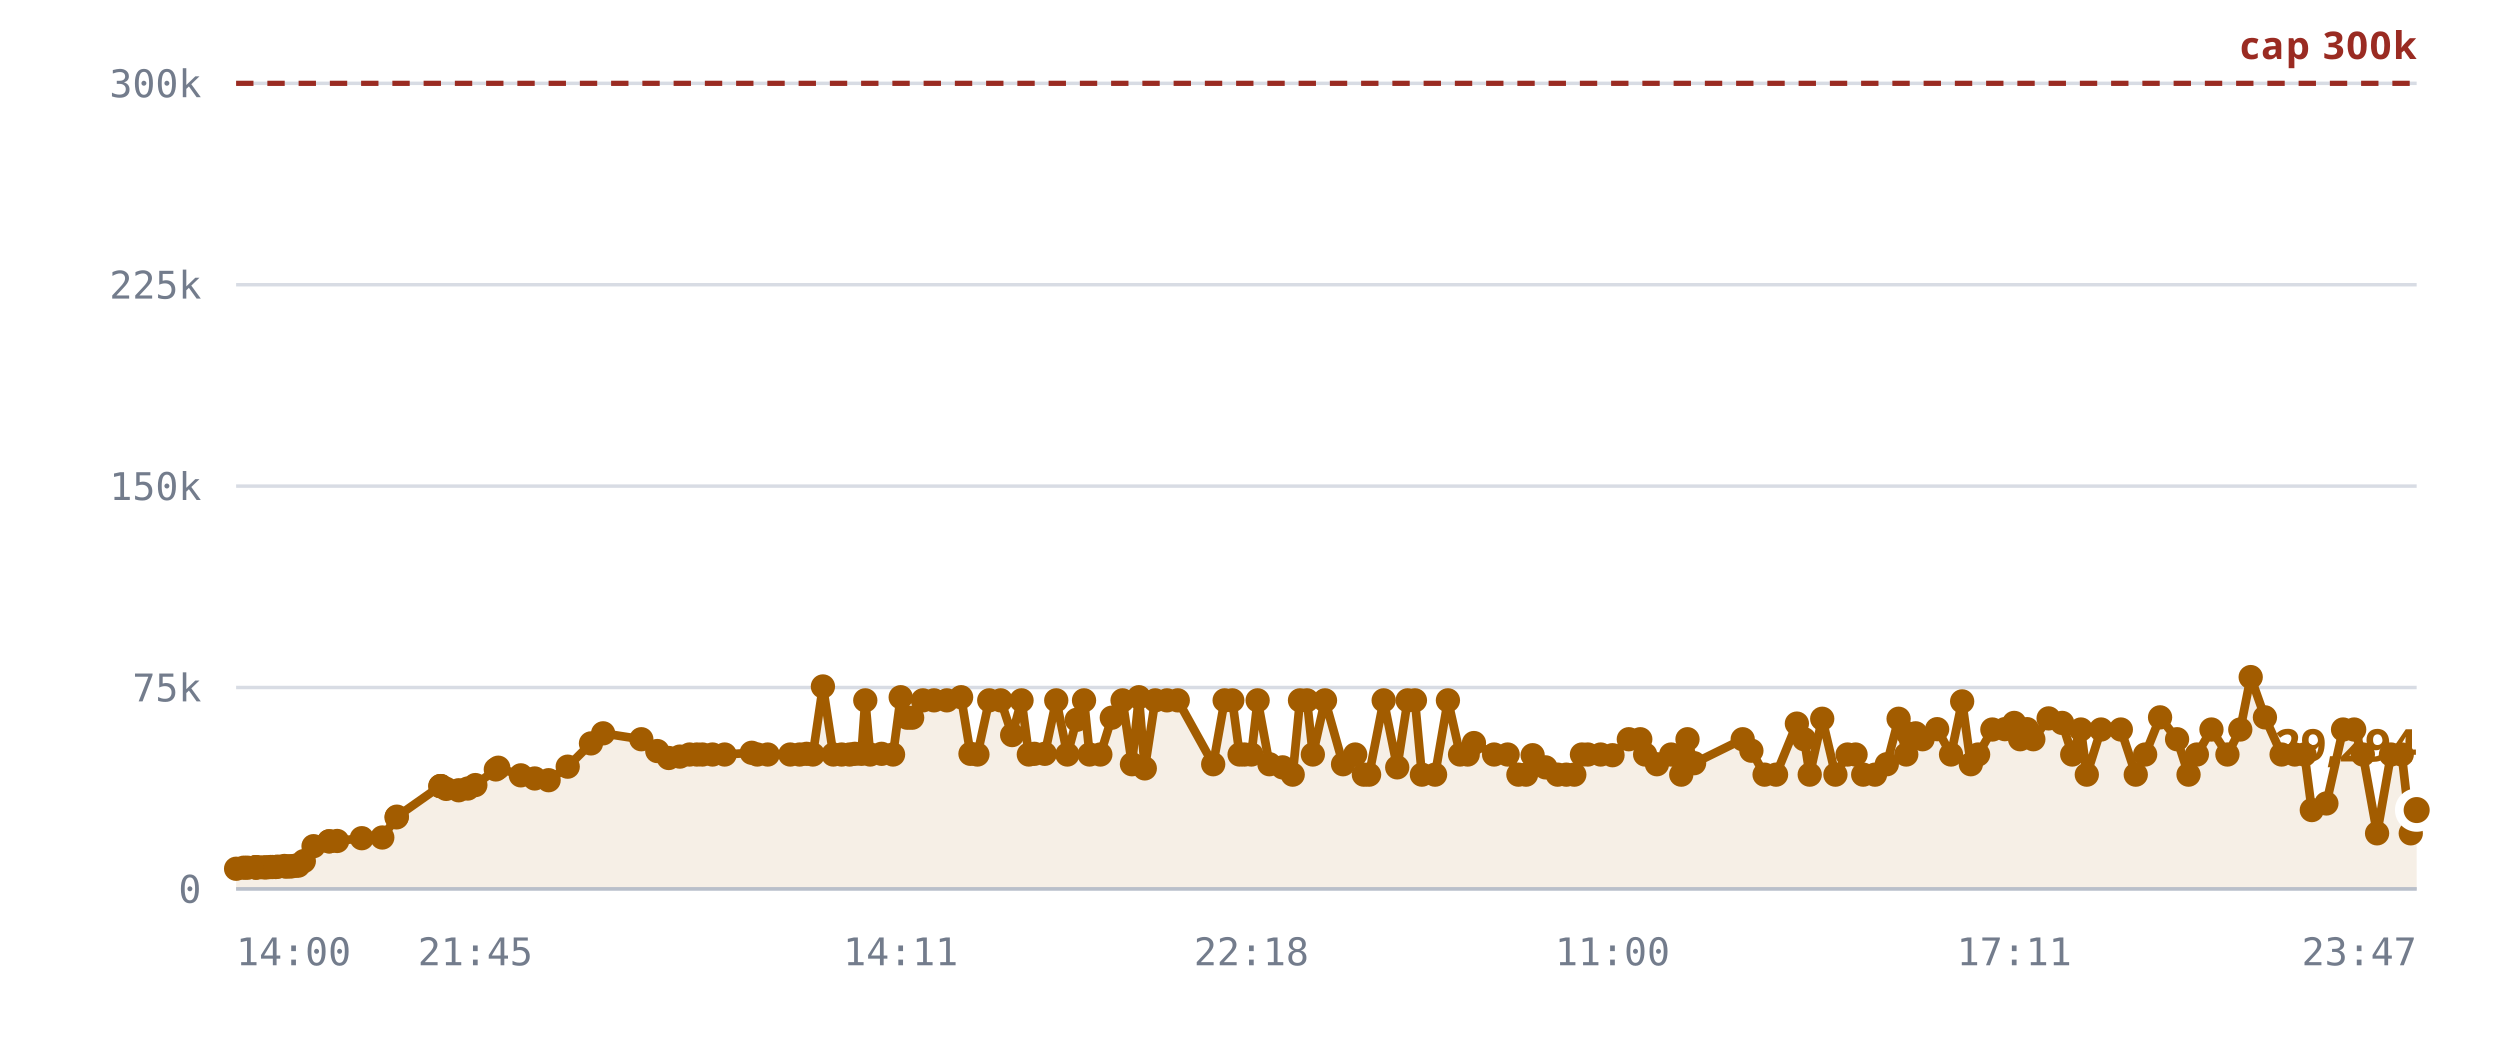
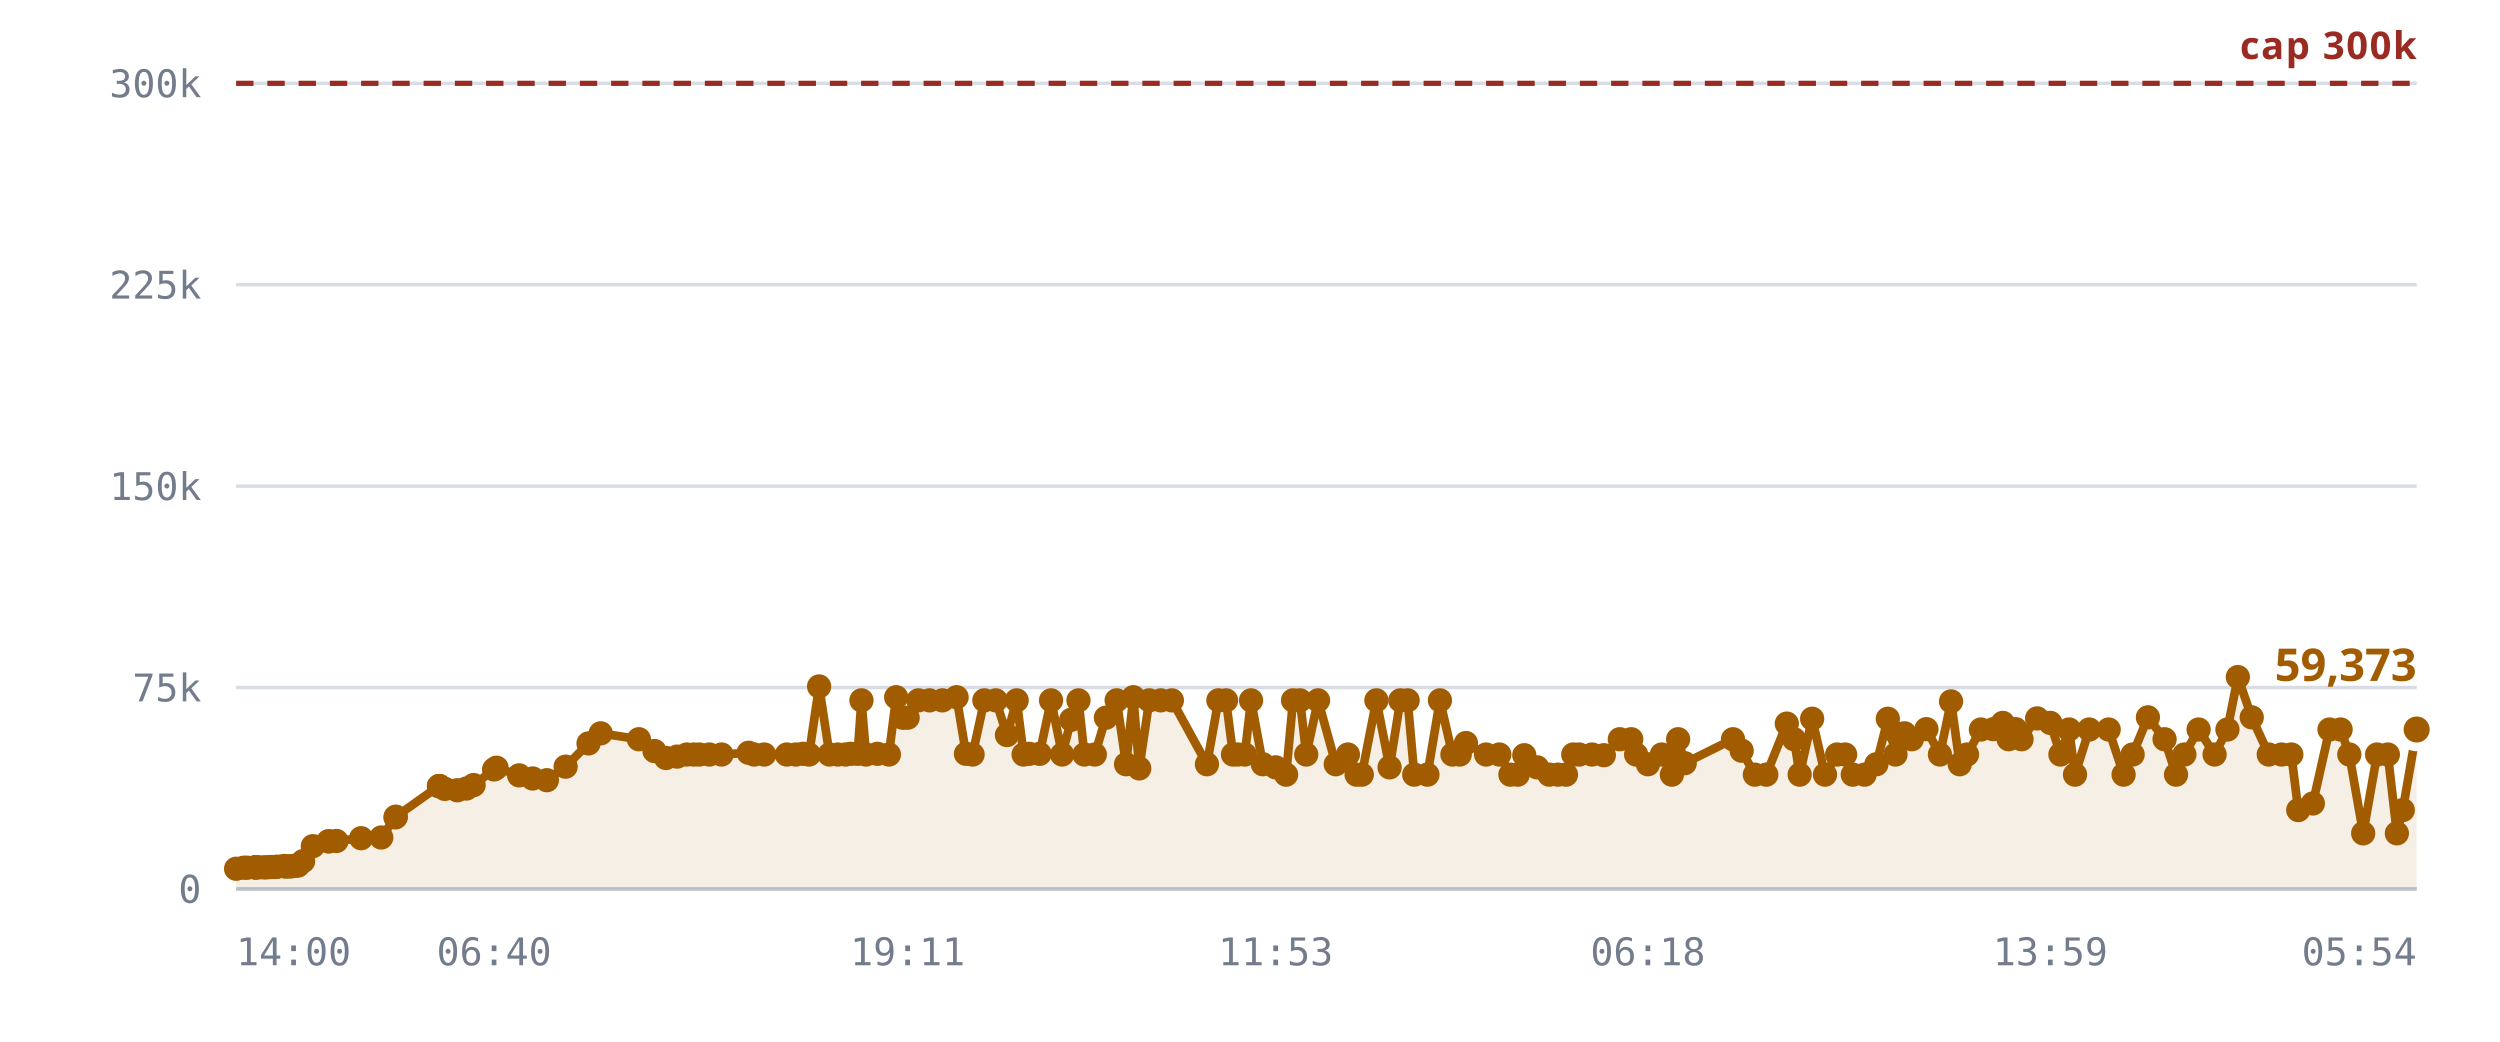
<svg xmlns="http://www.w3.org/2000/svg" viewBox="0 0 720 300" role="img" aria-label="Rooms against the 300,000 cap">
  <style>
    .grid      { stroke: var(--chart-grid, #d8dce4); stroke-width: 1; }
    .cap       { stroke: var(--chart-cap, #9a2b22); stroke-width: 1.5; stroke-dasharray: 5 4; }
    .cap-label { fill: var(--chart-cap, #9a2b22); font: 600 11px Archivo, system-ui, sans-serif; letter-spacing: .04em; }
    .tick      { fill: var(--chart-muted, #737c8c); font: 500 11px "IBM Plex Mono", ui-monospace, monospace; }
    .tick-y    { text-anchor: end; }
    .tick-x    { text-anchor: middle; }
    .series    { fill: none; stroke: var(--chart-line, #a25c00); stroke-width: 2.5; stroke-linejoin: round; stroke-linecap: round; }
    .fill      { fill: var(--chart-fill, rgba(162,92,0,.10)); stroke: none; }
    .dot       { fill: var(--chart-line, #a25c00); }
    .dot-last  { stroke: var(--chart-bg, #fff); stroke-width: 2.5; }
    .end-label { fill: var(--chart-line, #a25c00); font: 700 13px Archivo, system-ui, sans-serif; }
    .axis      { stroke: var(--chart-axis, #b9bfca); stroke-width: 1; }
  </style>
  <line x1="68" y1="256.0" x2="696" y2="256.0" class="grid" />
  <text x="58" y="260.0" class="tick tick-y">0</text>
  <line x1="68" y1="198.0" x2="696" y2="198.0" class="grid" />
  <text x="58" y="202.0" class="tick tick-y">75k</text>
  <line x1="68" y1="140.0" x2="696" y2="140.0" class="grid" />
  <text x="58" y="144.0" class="tick tick-y">150k</text>
  <line x1="68" y1="82.0" x2="696" y2="82.0" class="grid" />
  <text x="58" y="86.0" class="tick tick-y">225k</text>
  <line x1="68" y1="24.0" x2="696" y2="24.0" class="grid" />
  <text x="58" y="28.0" class="tick tick-y">300k</text>
-   <path d="M68.0,250.2 L70.2,249.9 L71.3,249.9 L73.5,249.8 L73.6,249.8 L73.6,249.8 L73.8,249.8 L74.4,249.8 L76.0,249.8 L76.8,249.8 L77.9,249.7 L78.5,249.7 L79.4,249.7 L80.0,249.6 L81.9,249.4 L82.4,249.6 L83.5,249.5 L84.0,249.5 L85.2,249.3 L85.9,249.3 L87.5,248.0 L90.3,243.7 L94.8,242.3 L94.8,242.3 L97.1,242.2 L104.2,241.4 L110.1,241.2 L114.2,235.4 L114.3,235.2 L126.8,226.4 L126.9,226.4 L127.0,226.4 L128.5,227.2 L132.1,227.6 L134.7,227.1 L136.9,226.1 L142.8,221.6 L143.5,221.1 L150.0,223.3 L154.0,224.2 L158.0,224.7 L163.5,220.8 L170.2,214.1 L173.7,211.2 L184.7,212.9 L189.3,216.3 L192.6,218.3 L195.8,217.9 L198.6,217.3 L200.7,217.3 L202.3,217.3 L205.2,217.3 L208.7,217.3 L216.5,216.8 L218.1,217.3 L221.1,217.3 L227.6,217.3 L230.3,217.3 L232.3,217.1 L234.1,217.3 L237.0,197.7 L240.0,217.3 L242.4,217.3 L244.7,217.3 L246.2,217.1 L248.1,217.1 L249.2,201.7 L250.6,217.3 L253.9,217.1 L257.2,217.3 L259.4,200.8 L261.3,206.7 L262.7,206.7 L265.8,201.7 L269.0,201.7 L272.7,201.7 L276.8,200.8 L279.5,217.1 L281.5,217.3 L284.9,201.7 L288.2,201.7 L291.5,211.7 L294.2,201.7 L296.3,217.3 L297.9,217.1 L300.9,217.1 L304.2,201.7 L307.4,217.3 L310.1,207.3 L312.2,201.7 L313.8,217.3 L316.9,217.3 L320.2,206.7 L323.3,201.7 L326.0,220.1 L328.0,200.8 L329.7,221.3 L332.7,201.7 L336.1,201.7 L339.2,201.7 L349.4,220.1 L352.7,201.7 L354.9,201.7 L357.0,217.3 L358.4,217.3 L360.4,217.3 L362.2,201.7 L365.6,220.1 L369.4,221.0 L372.3,223.1 L374.4,201.7 L376.4,201.7 L378.1,217.3 L381.6,201.7 L386.8,220.1 L390.3,217.3 L392.8,223.1 L394.3,223.1 L398.5,201.7 L402.4,221.0 L405.4,201.7 L407.5,201.7 L409.5,223.1 L413.3,223.1 L417.0,201.7 L420.5,217.3 L422.7,217.3 L424.5,214.0 L430.3,217.3 L434.2,217.3 L437.3,223.1 L439.5,223.1 L441.4,217.5 L445.1,221.0 L448.6,223.1 L451.1,223.1 L453.4,223.1 L455.6,217.3 L457.3,217.3 L461.0,217.3 L464.4,217.5 L469.1,212.9 L472.4,212.9 L473.8,217.3 L477.2,220.1 L481.3,217.3 L484.2,223.1 L486.0,212.9 L487.9,219.8 L501.9,212.9 L504.4,216.2 L508.2,223.1 L511.5,223.1 L517.5,208.4 L519.6,212.9 L521.2,223.1 L524.8,207.0 L528.6,223.1 L532.1,217.3 L534.4,217.3 L536.6,223.1 L540.0,223.1 L543.4,220.1 L546.8,207.0 L549.0,217.3 L549.5,211.3 L551.7,211.2 L553.7,212.9 L557.9,210.0 L561.9,217.3 L565.1,202.0 L567.6,220.1 L569.7,217.3 L573.8,210.1 L577.4,210.0 L580.1,208.2 L581.8,212.9 L583.8,210.0 L585.6,212.9 L590.0,206.9 L593.9,208.2 L596.8,217.3 L599.3,210.1 L601.0,223.1 L605.1,210.1 L610.8,210.1 L615.1,223.1 L617.8,217.3 L622.1,206.6 L627.0,212.9 L630.3,223.1 L632.7,217.3 L636.9,210.1 L641.5,217.3 L645.2,210.1 L648.2,195.0 L652.3,206.6 L657.1,217.3 L660.9,217.3 L663.7,217.3 L665.8,233.3 L670.0,231.4 L674.8,210.1 L678.0,210.1 L680.5,217.3 L684.6,240.0 L688.6,217.3 L691.7,217.3 L694.3,240.0 L696.0,233.3 L696.0,256.0 L68.0,256.0 Z" class="fill" />
+   <path d="M68.0,250.2 L70.2,249.9 L71.2,249.9 L73.5,249.8 L73.5,249.8 L73.6,249.8 L73.8,249.8 L74.4,249.8 L75.9,249.8 L76.8,249.8 L77.9,249.7 L78.4,249.7 L79.3,249.7 L79.9,249.6 L81.8,249.4 L82.3,249.6 L83.4,249.5 L83.9,249.5 L85.1,249.3 L85.8,249.3 L87.3,248.0 L90.1,243.7 L94.6,242.3 L94.7,242.3 L96.9,242.2 L104.0,241.4 L109.8,241.2 L113.9,235.4 L114.0,235.2 L126.4,226.4 L126.5,226.4 L126.6,226.4 L128.1,227.2 L131.7,227.6 L134.3,227.1 L136.4,226.1 L142.3,221.6 L143.0,221.1 L149.5,223.3 L153.4,224.2 L157.5,224.7 L162.9,220.8 L169.5,214.1 L173.0,211.2 L184.0,212.9 L188.5,216.3 L191.8,218.3 L195.0,217.9 L197.8,217.3 L199.8,217.3 L201.4,217.3 L204.3,217.3 L207.8,217.3 L215.6,216.8 L217.2,217.3 L220.1,217.3 L226.6,217.3 L229.2,217.3 L231.3,217.1 L233.0,217.3 L235.9,197.7 L238.9,217.3 L241.3,217.3 L243.5,217.3 L245.0,217.1 L247.0,217.1 L248.1,201.7 L249.4,217.3 L252.7,217.1 L256.0,217.3 L258.1,200.8 L260.0,206.7 L261.4,206.7 L264.5,201.7 L267.7,201.7 L271.4,201.7 L275.5,200.8 L278.2,217.1 L280.1,217.3 L283.5,201.7 L286.8,201.7 L290.0,211.7 L292.8,201.7 L294.8,217.3 L296.4,217.1 L299.4,217.1 L302.7,201.7 L305.9,217.3 L308.5,207.3 L310.6,201.7 L312.3,217.3 L315.3,217.3 L318.5,206.7 L321.6,201.7 L324.3,220.1 L326.4,200.8 L328.1,221.3 L331.0,201.7 L334.3,201.7 L337.5,201.7 L347.6,220.1 L350.9,201.7 L353.1,201.7 L355.1,217.3 L356.5,217.3 L358.5,217.3 L360.3,201.7 L363.7,220.1 L367.4,221.0 L370.4,223.1 L372.4,201.7 L374.4,201.7 L376.2,217.3 L379.6,201.7 L384.7,220.1 L388.2,217.3 L390.7,223.1 L392.2,223.1 L396.4,201.7 L400.2,221.0 L403.3,201.7 L405.4,201.7 L407.3,223.1 L411.1,223.1 L414.7,201.7 L418.3,217.3 L420.4,217.3 L422.2,214.0 L428.0,217.3 L431.8,217.3 L435.0,223.1 L437.1,223.1 L439.0,217.5 L442.7,221.0 L446.2,223.1 L448.7,223.1 L451.0,223.1 L453.1,217.3 L454.8,217.3 L458.5,217.3 L461.9,217.5 L466.5,212.9 L469.8,212.9 L471.2,217.3 L474.6,220.1 L478.6,217.3 L481.5,223.1 L483.3,212.9 L485.2,219.8 L499.1,212.9 L501.6,216.2 L505.4,223.1 L508.7,223.1 L514.6,208.4 L516.7,212.9 L518.3,223.1 L521.9,207.0 L525.6,223.1 L529.1,217.3 L531.4,217.3 L533.6,223.1 L537.0,223.1 L540.4,220.1 L543.7,207.0 L545.9,217.3 L546.4,211.3 L548.5,211.2 L550.6,212.9 L554.8,210.0 L558.7,217.3 L561.9,202.0 L564.4,220.1 L566.5,217.3 L570.5,210.1 L574.1,210.0 L576.8,208.2 L578.5,212.9 L580.5,210.0 L582.2,212.9 L586.7,206.9 L590.5,208.2 L593.4,217.3 L595.9,210.1 L597.6,223.1 L601.7,210.1 L607.3,210.1 L611.6,223.1 L614.2,217.3 L618.6,206.6 L623.4,212.9 L626.7,223.1 L629.1,217.3 L633.2,210.1 L637.8,217.3 L641.5,210.1 L644.5,195.0 L648.5,206.6 L653.4,217.3 L657.1,217.3 L659.9,217.3 L661.9,233.3 L666.1,231.4 L670.9,210.1 L674.1,210.1 L676.6,217.3 L680.6,240.0 L684.6,217.3 L687.7,217.3 L690.3,240.0 L692.0,233.3 L696.0,210.1 L696.0,256.0 L68.0,256.0 Z" class="fill" />
  <line x1="68" y1="24.0" x2="696" y2="24.0" class="cap" />
  <text x="696" y="17.0" class="cap-label" text-anchor="end">cap 300k</text>
-   <path d="M68.0,250.2 L70.2,249.9 L71.3,249.9 L73.5,249.8 L73.6,249.8 L73.6,249.8 L73.8,249.8 L74.4,249.8 L76.0,249.8 L76.8,249.8 L77.9,249.7 L78.5,249.7 L79.4,249.7 L80.0,249.6 L81.9,249.4 L82.4,249.6 L83.5,249.5 L84.0,249.5 L85.2,249.3 L85.9,249.3 L87.5,248.0 L90.3,243.7 L94.8,242.3 L94.8,242.3 L97.1,242.2 L104.2,241.4 L110.1,241.2 L114.2,235.4 L114.3,235.2 L126.8,226.4 L126.9,226.4 L127.0,226.4 L128.5,227.2 L132.1,227.6 L134.7,227.1 L136.9,226.1 L142.8,221.6 L143.5,221.1 L150.0,223.3 L154.0,224.2 L158.0,224.7 L163.5,220.8 L170.2,214.1 L173.7,211.2 L184.7,212.9 L189.3,216.3 L192.6,218.3 L195.8,217.9 L198.6,217.3 L200.7,217.3 L202.3,217.3 L205.2,217.3 L208.7,217.3 L216.5,216.8 L218.1,217.3 L221.1,217.3 L227.6,217.3 L230.3,217.3 L232.3,217.1 L234.1,217.3 L237.0,197.7 L240.0,217.3 L242.4,217.3 L244.7,217.3 L246.2,217.1 L248.1,217.1 L249.2,201.7 L250.6,217.3 L253.9,217.1 L257.2,217.3 L259.4,200.8 L261.3,206.7 L262.7,206.7 L265.8,201.7 L269.0,201.7 L272.7,201.7 L276.8,200.8 L279.5,217.1 L281.5,217.3 L284.9,201.7 L288.2,201.7 L291.5,211.7 L294.2,201.7 L296.3,217.3 L297.9,217.1 L300.9,217.1 L304.2,201.7 L307.4,217.3 L310.1,207.3 L312.2,201.7 L313.8,217.3 L316.9,217.3 L320.2,206.7 L323.3,201.7 L326.0,220.1 L328.0,200.8 L329.7,221.3 L332.7,201.7 L336.1,201.7 L339.2,201.7 L349.4,220.1 L352.7,201.7 L354.9,201.7 L357.0,217.3 L358.4,217.3 L360.4,217.3 L362.2,201.7 L365.6,220.1 L369.4,221.0 L372.3,223.1 L374.4,201.7 L376.4,201.7 L378.1,217.3 L381.6,201.7 L386.8,220.1 L390.3,217.3 L392.8,223.1 L394.3,223.1 L398.5,201.7 L402.4,221.0 L405.4,201.7 L407.5,201.7 L409.5,223.1 L413.3,223.1 L417.0,201.7 L420.5,217.3 L422.7,217.3 L424.5,214.0 L430.3,217.3 L434.2,217.3 L437.3,223.1 L439.5,223.1 L441.4,217.5 L445.1,221.0 L448.6,223.1 L451.1,223.1 L453.4,223.1 L455.6,217.3 L457.3,217.3 L461.0,217.3 L464.4,217.5 L469.1,212.9 L472.4,212.9 L473.8,217.3 L477.2,220.1 L481.3,217.3 L484.2,223.1 L486.0,212.9 L487.9,219.8 L501.9,212.9 L504.4,216.2 L508.2,223.1 L511.5,223.1 L517.5,208.4 L519.6,212.9 L521.2,223.1 L524.8,207.0 L528.6,223.1 L532.1,217.3 L534.4,217.3 L536.6,223.1 L540.0,223.1 L543.4,220.1 L546.8,207.0 L549.0,217.3 L549.5,211.3 L551.7,211.2 L553.7,212.9 L557.9,210.0 L561.9,217.3 L565.1,202.0 L567.6,220.1 L569.7,217.3 L573.8,210.1 L577.4,210.0 L580.1,208.2 L581.8,212.9 L583.8,210.0 L585.6,212.9 L590.0,206.9 L593.9,208.2 L596.8,217.3 L599.3,210.1 L601.0,223.1 L605.1,210.1 L610.8,210.1 L615.1,223.1 L617.8,217.3 L622.1,206.6 L627.0,212.9 L630.3,223.1 L632.7,217.3 L636.9,210.1 L641.5,217.3 L645.2,210.1 L648.2,195.0 L652.3,206.6 L657.1,217.3 L660.9,217.3 L663.7,217.3 L665.8,233.3 L670.0,231.4 L674.8,210.1 L678.0,210.1 L680.5,217.3 L684.6,240.0 L688.6,217.3 L691.7,217.3 L694.3,240.0 L696.0,233.3" class="series" />
+   <path d="M68.0,250.2 L70.2,249.9 L71.2,249.9 L73.5,249.8 L73.5,249.8 L73.6,249.8 L73.8,249.8 L74.4,249.8 L75.9,249.8 L76.8,249.8 L77.9,249.7 L78.4,249.7 L79.3,249.7 L79.9,249.6 L81.8,249.4 L82.3,249.6 L83.4,249.5 L83.9,249.5 L85.1,249.3 L85.8,249.3 L87.3,248.0 L90.1,243.7 L94.6,242.3 L94.7,242.3 L96.9,242.2 L104.0,241.4 L109.8,241.2 L113.9,235.4 L114.0,235.2 L126.4,226.4 L126.5,226.4 L126.6,226.4 L128.1,227.2 L131.7,227.6 L134.3,227.1 L136.4,226.1 L142.3,221.6 L143.0,221.1 L149.5,223.3 L153.4,224.2 L157.5,224.7 L162.9,220.8 L169.5,214.1 L173.0,211.2 L184.0,212.9 L188.5,216.3 L191.8,218.3 L195.0,217.9 L197.8,217.3 L199.8,217.3 L201.4,217.3 L204.3,217.3 L207.8,217.3 L215.6,216.8 L217.2,217.3 L220.1,217.3 L226.6,217.3 L229.2,217.3 L231.3,217.1 L233.0,217.3 L235.9,197.7 L238.9,217.3 L241.3,217.3 L243.5,217.3 L245.0,217.1 L247.0,217.1 L248.1,201.7 L249.4,217.3 L252.7,217.1 L256.0,217.3 L258.1,200.8 L260.0,206.7 L261.4,206.7 L264.5,201.7 L267.7,201.7 L271.4,201.7 L275.5,200.8 L278.2,217.1 L280.1,217.3 L283.5,201.7 L286.8,201.7 L290.0,211.7 L292.8,201.7 L294.8,217.3 L296.4,217.1 L299.4,217.1 L302.7,201.7 L305.9,217.3 L308.5,207.3 L310.6,201.7 L312.3,217.3 L315.3,217.3 L318.5,206.7 L321.6,201.7 L324.3,220.1 L326.4,200.8 L328.1,221.3 L331.0,201.7 L334.3,201.7 L337.5,201.7 L347.6,220.1 L350.9,201.7 L353.1,201.7 L355.1,217.3 L356.5,217.3 L358.5,217.3 L360.3,201.7 L363.7,220.1 L367.4,221.0 L370.4,223.1 L372.4,201.7 L374.4,201.7 L376.2,217.3 L379.6,201.7 L384.7,220.1 L388.2,217.3 L390.7,223.1 L392.2,223.1 L396.4,201.7 L400.2,221.0 L403.3,201.7 L405.4,201.7 L407.3,223.1 L411.1,223.1 L414.7,201.7 L418.3,217.3 L420.4,217.3 L422.2,214.0 L428.0,217.3 L431.8,217.3 L435.0,223.1 L437.1,223.1 L439.0,217.5 L442.7,221.0 L446.2,223.1 L448.7,223.1 L451.0,223.1 L453.1,217.3 L454.8,217.3 L458.5,217.3 L461.9,217.5 L466.5,212.9 L469.8,212.9 L471.2,217.3 L474.6,220.1 L478.6,217.3 L481.5,223.1 L483.3,212.9 L485.2,219.8 L499.1,212.9 L501.6,216.2 L505.4,223.1 L508.7,223.1 L514.6,208.4 L516.7,212.9 L518.3,223.1 L521.9,207.0 L525.6,223.1 L529.1,217.3 L531.4,217.3 L533.6,223.1 L537.0,223.1 L540.4,220.1 L543.7,207.0 L545.9,217.3 L546.4,211.3 L548.5,211.2 L550.6,212.9 L554.8,210.0 L558.7,217.3 L561.9,202.0 L564.4,220.1 L566.5,217.3 L570.5,210.1 L574.1,210.0 L576.8,208.2 L578.5,212.9 L580.5,210.0 L582.2,212.9 L586.7,206.9 L590.5,208.2 L593.4,217.3 L595.9,210.1 L597.6,223.1 L601.7,210.1 L607.3,210.1 L611.6,223.1 L614.2,217.3 L618.6,206.6 L623.4,212.9 L626.7,223.1 L629.1,217.3 L633.2,210.1 L637.8,217.3 L641.5,210.1 L644.5,195.0 L648.5,206.6 L653.4,217.3 L657.1,217.3 L659.9,217.3 L661.9,233.3 L666.1,231.4 L670.9,210.1 L674.1,210.1 L676.6,217.3 L680.6,240.0 L684.6,217.3 L687.7,217.3 L690.3,240.0 L692.0,233.3 L696.0,210.1" class="series" />
  <circle cx="68.0" cy="250.2" r="3.5" class="dot" />
  <circle cx="70.2" cy="249.9" r="3.5" class="dot" />
-   <circle cx="71.3" cy="249.9" r="3.5" class="dot" />
+   <circle cx="71.2" cy="249.9" r="3.5" class="dot" />
  <circle cx="73.5" cy="249.8" r="3.5" class="dot" />
-   <circle cx="73.6" cy="249.8" r="3.5" class="dot" />
+   <circle cx="73.5" cy="249.8" r="3.5" class="dot" />
  <circle cx="73.6" cy="249.8" r="3.5" class="dot" />
  <circle cx="73.8" cy="249.8" r="3.5" class="dot" />
  <circle cx="74.4" cy="249.8" r="3.5" class="dot" />
-   <circle cx="76.0" cy="249.8" r="3.5" class="dot" />
+   <circle cx="75.9" cy="249.8" r="3.5" class="dot" />
  <circle cx="76.8" cy="249.8" r="3.5" class="dot" />
  <circle cx="77.9" cy="249.7" r="3.5" class="dot" />
-   <circle cx="78.5" cy="249.7" r="3.5" class="dot" />
-   <circle cx="79.4" cy="249.7" r="3.5" class="dot" />
-   <circle cx="80.0" cy="249.6" r="3.5" class="dot" />
-   <circle cx="81.9" cy="249.4" r="3.5" class="dot" />
-   <circle cx="82.4" cy="249.6" r="3.5" class="dot" />
-   <circle cx="83.5" cy="249.5" r="3.5" class="dot" />
-   <circle cx="84.0" cy="249.5" r="3.5" class="dot" />
-   <circle cx="85.2" cy="249.3" r="3.5" class="dot" />
-   <circle cx="85.9" cy="249.3" r="3.5" class="dot" />
-   <circle cx="87.5" cy="248.0" r="3.5" class="dot" />
-   <circle cx="90.3" cy="243.7" r="3.5" class="dot" />
-   <circle cx="94.8" cy="242.3" r="3.5" class="dot" />
-   <circle cx="94.8" cy="242.3" r="3.5" class="dot" />
-   <circle cx="97.1" cy="242.2" r="3.5" class="dot" />
-   <circle cx="104.2" cy="241.4" r="3.5" class="dot" />
-   <circle cx="110.1" cy="241.2" r="3.5" class="dot" />
-   <circle cx="114.2" cy="235.4" r="3.5" class="dot" />
-   <circle cx="114.3" cy="235.2" r="3.5" class="dot" />
-   <circle cx="126.8" cy="226.4" r="3.5" class="dot" />
-   <circle cx="126.9" cy="226.4" r="3.5" class="dot" />
-   <circle cx="127.0" cy="226.4" r="3.5" class="dot" />
-   <circle cx="128.5" cy="227.2" r="3.5" class="dot" />
-   <circle cx="132.1" cy="227.6" r="3.5" class="dot" />
-   <circle cx="134.7" cy="227.1" r="3.5" class="dot" />
-   <circle cx="136.9" cy="226.1" r="3.5" class="dot" />
-   <circle cx="142.8" cy="221.6" r="3.5" class="dot" />
-   <circle cx="143.5" cy="221.1" r="3.5" class="dot" />
-   <circle cx="150.0" cy="223.3" r="3.5" class="dot" />
-   <circle cx="154.0" cy="224.2" r="3.5" class="dot" />
-   <circle cx="158.0" cy="224.7" r="3.5" class="dot" />
-   <circle cx="163.5" cy="220.8" r="3.5" class="dot" />
-   <circle cx="170.2" cy="214.1" r="3.5" class="dot" />
-   <circle cx="173.7" cy="211.2" r="3.5" class="dot" />
-   <circle cx="184.7" cy="212.9" r="3.5" class="dot" />
-   <circle cx="189.3" cy="216.3" r="3.5" class="dot" />
-   <circle cx="192.6" cy="218.3" r="3.5" class="dot" />
-   <circle cx="195.8" cy="217.9" r="3.5" class="dot" />
-   <circle cx="198.6" cy="217.3" r="3.5" class="dot" />
-   <circle cx="200.7" cy="217.3" r="3.5" class="dot" />
-   <circle cx="202.3" cy="217.3" r="3.5" class="dot" />
-   <circle cx="205.2" cy="217.3" r="3.5" class="dot" />
-   <circle cx="208.7" cy="217.3" r="3.5" class="dot" />
-   <circle cx="216.5" cy="216.8" r="3.5" class="dot" />
-   <circle cx="218.1" cy="217.3" r="3.5" class="dot" />
-   <circle cx="221.1" cy="217.3" r="3.5" class="dot" />
-   <circle cx="227.6" cy="217.3" r="3.5" class="dot" />
-   <circle cx="230.3" cy="217.3" r="3.5" class="dot" />
-   <circle cx="232.3" cy="217.1" r="3.5" class="dot" />
-   <circle cx="234.1" cy="217.3" r="3.5" class="dot" />
-   <circle cx="237.0" cy="197.7" r="3.5" class="dot" />
-   <circle cx="240.0" cy="217.3" r="3.5" class="dot" />
-   <circle cx="242.4" cy="217.3" r="3.5" class="dot" />
-   <circle cx="244.7" cy="217.3" r="3.5" class="dot" />
-   <circle cx="246.2" cy="217.1" r="3.5" class="dot" />
-   <circle cx="248.1" cy="217.1" r="3.5" class="dot" />
-   <circle cx="249.2" cy="201.7" r="3.5" class="dot" />
-   <circle cx="250.6" cy="217.3" r="3.5" class="dot" />
-   <circle cx="253.9" cy="217.1" r="3.5" class="dot" />
-   <circle cx="257.2" cy="217.3" r="3.5" class="dot" />
-   <circle cx="259.4" cy="200.8" r="3.5" class="dot" />
-   <circle cx="261.3" cy="206.7" r="3.5" class="dot" />
-   <circle cx="262.7" cy="206.7" r="3.5" class="dot" />
-   <circle cx="265.8" cy="201.7" r="3.5" class="dot" />
-   <circle cx="269.0" cy="201.7" r="3.5" class="dot" />
-   <circle cx="272.7" cy="201.7" r="3.5" class="dot" />
-   <circle cx="276.8" cy="200.8" r="3.5" class="dot" />
-   <circle cx="279.5" cy="217.1" r="3.5" class="dot" />
-   <circle cx="281.5" cy="217.3" r="3.5" class="dot" />
-   <circle cx="284.9" cy="201.7" r="3.5" class="dot" />
-   <circle cx="288.2" cy="201.7" r="3.5" class="dot" />
-   <circle cx="291.5" cy="211.7" r="3.5" class="dot" />
-   <circle cx="294.2" cy="201.7" r="3.5" class="dot" />
-   <circle cx="296.3" cy="217.3" r="3.5" class="dot" />
-   <circle cx="297.9" cy="217.1" r="3.5" class="dot" />
-   <circle cx="300.9" cy="217.1" r="3.5" class="dot" />
-   <circle cx="304.2" cy="201.7" r="3.5" class="dot" />
-   <circle cx="307.4" cy="217.3" r="3.5" class="dot" />
-   <circle cx="310.1" cy="207.3" r="3.5" class="dot" />
-   <circle cx="312.2" cy="201.7" r="3.5" class="dot" />
-   <circle cx="313.8" cy="217.3" r="3.5" class="dot" />
-   <circle cx="316.9" cy="217.3" r="3.5" class="dot" />
-   <circle cx="320.2" cy="206.7" r="3.5" class="dot" />
-   <circle cx="323.3" cy="201.7" r="3.5" class="dot" />
-   <circle cx="326.0" cy="220.1" r="3.5" class="dot" />
-   <circle cx="328.0" cy="200.8" r="3.5" class="dot" />
-   <circle cx="329.7" cy="221.3" r="3.5" class="dot" />
-   <circle cx="332.7" cy="201.7" r="3.5" class="dot" />
-   <circle cx="336.1" cy="201.7" r="3.5" class="dot" />
-   <circle cx="339.2" cy="201.7" r="3.5" class="dot" />
-   <circle cx="349.4" cy="220.1" r="3.5" class="dot" />
-   <circle cx="352.7" cy="201.7" r="3.5" class="dot" />
-   <circle cx="354.9" cy="201.7" r="3.5" class="dot" />
-   <circle cx="357.0" cy="217.3" r="3.5" class="dot" />
-   <circle cx="358.4" cy="217.3" r="3.5" class="dot" />
-   <circle cx="360.4" cy="217.3" r="3.5" class="dot" />
-   <circle cx="362.2" cy="201.7" r="3.5" class="dot" />
-   <circle cx="365.6" cy="220.1" r="3.5" class="dot" />
-   <circle cx="369.4" cy="221.0" r="3.5" class="dot" />
-   <circle cx="372.3" cy="223.1" r="3.5" class="dot" />
+   <circle cx="78.4" cy="249.7" r="3.5" class="dot" />
+   <circle cx="79.3" cy="249.7" r="3.5" class="dot" />
+   <circle cx="79.9" cy="249.6" r="3.5" class="dot" />
+   <circle cx="81.8" cy="249.4" r="3.5" class="dot" />
+   <circle cx="82.3" cy="249.6" r="3.5" class="dot" />
+   <circle cx="83.4" cy="249.5" r="3.5" class="dot" />
+   <circle cx="83.9" cy="249.5" r="3.5" class="dot" />
+   <circle cx="85.1" cy="249.3" r="3.5" class="dot" />
+   <circle cx="85.8" cy="249.3" r="3.5" class="dot" />
+   <circle cx="87.3" cy="248.0" r="3.5" class="dot" />
+   <circle cx="90.1" cy="243.7" r="3.5" class="dot" />
+   <circle cx="94.6" cy="242.3" r="3.5" class="dot" />
+   <circle cx="94.7" cy="242.3" r="3.5" class="dot" />
+   <circle cx="96.9" cy="242.2" r="3.5" class="dot" />
+   <circle cx="104.0" cy="241.4" r="3.5" class="dot" />
+   <circle cx="109.8" cy="241.2" r="3.5" class="dot" />
+   <circle cx="113.9" cy="235.4" r="3.5" class="dot" />
+   <circle cx="114.0" cy="235.2" r="3.5" class="dot" />
+   <circle cx="126.4" cy="226.4" r="3.5" class="dot" />
+   <circle cx="126.5" cy="226.4" r="3.5" class="dot" />
+   <circle cx="126.6" cy="226.4" r="3.5" class="dot" />
+   <circle cx="128.1" cy="227.2" r="3.5" class="dot" />
+   <circle cx="131.7" cy="227.6" r="3.5" class="dot" />
+   <circle cx="134.3" cy="227.1" r="3.5" class="dot" />
+   <circle cx="136.4" cy="226.1" r="3.5" class="dot" />
+   <circle cx="142.3" cy="221.6" r="3.5" class="dot" />
+   <circle cx="143.0" cy="221.1" r="3.5" class="dot" />
+   <circle cx="149.5" cy="223.3" r="3.5" class="dot" />
+   <circle cx="153.4" cy="224.2" r="3.5" class="dot" />
+   <circle cx="157.5" cy="224.7" r="3.5" class="dot" />
+   <circle cx="162.9" cy="220.8" r="3.5" class="dot" />
+   <circle cx="169.5" cy="214.1" r="3.5" class="dot" />
+   <circle cx="173.0" cy="211.2" r="3.5" class="dot" />
+   <circle cx="184.0" cy="212.9" r="3.5" class="dot" />
+   <circle cx="188.5" cy="216.3" r="3.5" class="dot" />
+   <circle cx="191.8" cy="218.3" r="3.5" class="dot" />
+   <circle cx="195.0" cy="217.9" r="3.5" class="dot" />
+   <circle cx="197.8" cy="217.3" r="3.5" class="dot" />
+   <circle cx="199.8" cy="217.3" r="3.5" class="dot" />
+   <circle cx="201.4" cy="217.3" r="3.5" class="dot" />
+   <circle cx="204.3" cy="217.3" r="3.5" class="dot" />
+   <circle cx="207.8" cy="217.3" r="3.5" class="dot" />
+   <circle cx="215.6" cy="216.8" r="3.5" class="dot" />
+   <circle cx="217.2" cy="217.3" r="3.5" class="dot" />
+   <circle cx="220.1" cy="217.3" r="3.5" class="dot" />
+   <circle cx="226.6" cy="217.3" r="3.5" class="dot" />
+   <circle cx="229.2" cy="217.3" r="3.5" class="dot" />
+   <circle cx="231.3" cy="217.1" r="3.5" class="dot" />
+   <circle cx="233.0" cy="217.3" r="3.5" class="dot" />
+   <circle cx="235.9" cy="197.7" r="3.5" class="dot" />
+   <circle cx="238.9" cy="217.3" r="3.5" class="dot" />
+   <circle cx="241.3" cy="217.3" r="3.5" class="dot" />
+   <circle cx="243.5" cy="217.3" r="3.5" class="dot" />
+   <circle cx="245.0" cy="217.1" r="3.5" class="dot" />
+   <circle cx="247.0" cy="217.1" r="3.5" class="dot" />
+   <circle cx="248.1" cy="201.7" r="3.5" class="dot" />
+   <circle cx="249.4" cy="217.3" r="3.5" class="dot" />
+   <circle cx="252.7" cy="217.1" r="3.5" class="dot" />
+   <circle cx="256.0" cy="217.3" r="3.5" class="dot" />
+   <circle cx="258.1" cy="200.8" r="3.5" class="dot" />
+   <circle cx="260.0" cy="206.7" r="3.5" class="dot" />
+   <circle cx="261.4" cy="206.7" r="3.5" class="dot" />
+   <circle cx="264.5" cy="201.7" r="3.5" class="dot" />
+   <circle cx="267.7" cy="201.7" r="3.5" class="dot" />
+   <circle cx="271.4" cy="201.7" r="3.5" class="dot" />
+   <circle cx="275.5" cy="200.8" r="3.5" class="dot" />
+   <circle cx="278.2" cy="217.1" r="3.5" class="dot" />
+   <circle cx="280.1" cy="217.3" r="3.5" class="dot" />
+   <circle cx="283.5" cy="201.7" r="3.5" class="dot" />
+   <circle cx="286.8" cy="201.7" r="3.5" class="dot" />
+   <circle cx="290.0" cy="211.7" r="3.5" class="dot" />
+   <circle cx="292.8" cy="201.7" r="3.5" class="dot" />
+   <circle cx="294.8" cy="217.3" r="3.5" class="dot" />
+   <circle cx="296.4" cy="217.1" r="3.5" class="dot" />
+   <circle cx="299.4" cy="217.1" r="3.5" class="dot" />
+   <circle cx="302.7" cy="201.7" r="3.5" class="dot" />
+   <circle cx="305.9" cy="217.3" r="3.5" class="dot" />
+   <circle cx="308.5" cy="207.3" r="3.5" class="dot" />
+   <circle cx="310.6" cy="201.7" r="3.5" class="dot" />
+   <circle cx="312.3" cy="217.3" r="3.5" class="dot" />
+   <circle cx="315.3" cy="217.3" r="3.5" class="dot" />
+   <circle cx="318.5" cy="206.7" r="3.5" class="dot" />
+   <circle cx="321.6" cy="201.7" r="3.5" class="dot" />
+   <circle cx="324.3" cy="220.1" r="3.5" class="dot" />
+   <circle cx="326.4" cy="200.8" r="3.5" class="dot" />
+   <circle cx="328.1" cy="221.3" r="3.5" class="dot" />
+   <circle cx="331.0" cy="201.7" r="3.5" class="dot" />
+   <circle cx="334.3" cy="201.7" r="3.5" class="dot" />
+   <circle cx="337.5" cy="201.7" r="3.5" class="dot" />
+   <circle cx="347.6" cy="220.1" r="3.5" class="dot" />
+   <circle cx="350.9" cy="201.7" r="3.5" class="dot" />
+   <circle cx="353.1" cy="201.7" r="3.5" class="dot" />
+   <circle cx="355.1" cy="217.3" r="3.5" class="dot" />
+   <circle cx="356.5" cy="217.3" r="3.5" class="dot" />
+   <circle cx="358.5" cy="217.3" r="3.5" class="dot" />
+   <circle cx="360.3" cy="201.7" r="3.5" class="dot" />
+   <circle cx="363.7" cy="220.1" r="3.5" class="dot" />
+   <circle cx="367.4" cy="221.0" r="3.5" class="dot" />
+   <circle cx="370.4" cy="223.1" r="3.5" class="dot" />
+   <circle cx="372.4" cy="201.7" r="3.5" class="dot" />
  <circle cx="374.4" cy="201.7" r="3.5" class="dot" />
-   <circle cx="376.4" cy="201.7" r="3.5" class="dot" />
-   <circle cx="378.1" cy="217.3" r="3.5" class="dot" />
-   <circle cx="381.6" cy="201.7" r="3.5" class="dot" />
-   <circle cx="386.8" cy="220.1" r="3.5" class="dot" />
-   <circle cx="390.3" cy="217.3" r="3.5" class="dot" />
-   <circle cx="392.8" cy="223.1" r="3.5" class="dot" />
-   <circle cx="394.3" cy="223.1" r="3.5" class="dot" />
-   <circle cx="398.5" cy="201.7" r="3.5" class="dot" />
-   <circle cx="402.4" cy="221.0" r="3.5" class="dot" />
+   <circle cx="376.2" cy="217.3" r="3.5" class="dot" />
+   <circle cx="379.6" cy="201.7" r="3.5" class="dot" />
+   <circle cx="384.7" cy="220.1" r="3.5" class="dot" />
+   <circle cx="388.2" cy="217.3" r="3.5" class="dot" />
+   <circle cx="390.7" cy="223.1" r="3.5" class="dot" />
+   <circle cx="392.2" cy="223.1" r="3.5" class="dot" />
+   <circle cx="396.4" cy="201.7" r="3.5" class="dot" />
+   <circle cx="400.2" cy="221.0" r="3.5" class="dot" />
+   <circle cx="403.3" cy="201.7" r="3.5" class="dot" />
  <circle cx="405.4" cy="201.7" r="3.5" class="dot" />
-   <circle cx="407.5" cy="201.7" r="3.5" class="dot" />
-   <circle cx="409.5" cy="223.1" r="3.5" class="dot" />
-   <circle cx="413.3" cy="223.1" r="3.5" class="dot" />
-   <circle cx="417.0" cy="201.7" r="3.5" class="dot" />
-   <circle cx="420.5" cy="217.3" r="3.5" class="dot" />
-   <circle cx="422.7" cy="217.3" r="3.5" class="dot" />
-   <circle cx="424.5" cy="214.0" r="3.5" class="dot" />
-   <circle cx="430.3" cy="217.3" r="3.5" class="dot" />
-   <circle cx="434.2" cy="217.3" r="3.5" class="dot" />
-   <circle cx="437.3" cy="223.1" r="3.5" class="dot" />
-   <circle cx="439.5" cy="223.1" r="3.5" class="dot" />
-   <circle cx="441.4" cy="217.5" r="3.5" class="dot" />
-   <circle cx="445.1" cy="221.0" r="3.5" class="dot" />
-   <circle cx="448.6" cy="223.1" r="3.5" class="dot" />
-   <circle cx="451.1" cy="223.1" r="3.5" class="dot" />
-   <circle cx="453.4" cy="223.1" r="3.5" class="dot" />
-   <circle cx="455.6" cy="217.3" r="3.5" class="dot" />
-   <circle cx="457.3" cy="217.3" r="3.5" class="dot" />
-   <circle cx="461.0" cy="217.3" r="3.5" class="dot" />
-   <circle cx="464.4" cy="217.5" r="3.5" class="dot" />
-   <circle cx="469.1" cy="212.9" r="3.5" class="dot" />
-   <circle cx="472.4" cy="212.9" r="3.5" class="dot" />
-   <circle cx="473.8" cy="217.3" r="3.5" class="dot" />
-   <circle cx="477.2" cy="220.1" r="3.5" class="dot" />
-   <circle cx="481.3" cy="217.3" r="3.5" class="dot" />
-   <circle cx="484.2" cy="223.1" r="3.5" class="dot" />
-   <circle cx="486.0" cy="212.9" r="3.5" class="dot" />
-   <circle cx="487.9" cy="219.8" r="3.5" class="dot" />
-   <circle cx="501.9" cy="212.9" r="3.5" class="dot" />
-   <circle cx="504.4" cy="216.2" r="3.5" class="dot" />
-   <circle cx="508.2" cy="223.1" r="3.5" class="dot" />
-   <circle cx="511.5" cy="223.1" r="3.5" class="dot" />
-   <circle cx="517.5" cy="208.4" r="3.5" class="dot" />
-   <circle cx="519.6" cy="212.9" r="3.5" class="dot" />
-   <circle cx="521.2" cy="223.1" r="3.5" class="dot" />
-   <circle cx="524.8" cy="207.0" r="3.5" class="dot" />
-   <circle cx="528.6" cy="223.1" r="3.5" class="dot" />
-   <circle cx="532.1" cy="217.3" r="3.5" class="dot" />
-   <circle cx="534.4" cy="217.3" r="3.5" class="dot" />
-   <circle cx="536.6" cy="223.1" r="3.5" class="dot" />
-   <circle cx="540.0" cy="223.1" r="3.5" class="dot" />
-   <circle cx="543.4" cy="220.1" r="3.5" class="dot" />
-   <circle cx="546.8" cy="207.0" r="3.5" class="dot" />
-   <circle cx="549.0" cy="217.3" r="3.5" class="dot" />
-   <circle cx="549.5" cy="211.3" r="3.5" class="dot" />
-   <circle cx="551.7" cy="211.2" r="3.5" class="dot" />
-   <circle cx="553.7" cy="212.9" r="3.5" class="dot" />
-   <circle cx="557.9" cy="210.0" r="3.5" class="dot" />
-   <circle cx="561.9" cy="217.3" r="3.5" class="dot" />
-   <circle cx="565.1" cy="202.0" r="3.5" class="dot" />
-   <circle cx="567.6" cy="220.1" r="3.5" class="dot" />
-   <circle cx="569.7" cy="217.3" r="3.5" class="dot" />
-   <circle cx="573.8" cy="210.1" r="3.5" class="dot" />
-   <circle cx="577.4" cy="210.0" r="3.5" class="dot" />
-   <circle cx="580.1" cy="208.2" r="3.5" class="dot" />
-   <circle cx="581.8" cy="212.9" r="3.5" class="dot" />
-   <circle cx="583.8" cy="210.0" r="3.5" class="dot" />
-   <circle cx="585.6" cy="212.9" r="3.5" class="dot" />
-   <circle cx="590.0" cy="206.9" r="3.5" class="dot" />
-   <circle cx="593.9" cy="208.2" r="3.5" class="dot" />
-   <circle cx="596.8" cy="217.3" r="3.5" class="dot" />
-   <circle cx="599.3" cy="210.1" r="3.5" class="dot" />
-   <circle cx="601.0" cy="223.1" r="3.5" class="dot" />
-   <circle cx="605.1" cy="210.1" r="3.5" class="dot" />
-   <circle cx="610.8" cy="210.1" r="3.5" class="dot" />
-   <circle cx="615.1" cy="223.1" r="3.5" class="dot" />
-   <circle cx="617.8" cy="217.3" r="3.5" class="dot" />
-   <circle cx="622.1" cy="206.6" r="3.5" class="dot" />
-   <circle cx="627.0" cy="212.9" r="3.5" class="dot" />
-   <circle cx="630.3" cy="223.1" r="3.5" class="dot" />
-   <circle cx="632.7" cy="217.3" r="3.5" class="dot" />
-   <circle cx="636.9" cy="210.1" r="3.5" class="dot" />
-   <circle cx="641.5" cy="217.3" r="3.5" class="dot" />
-   <circle cx="645.2" cy="210.1" r="3.5" class="dot" />
-   <circle cx="648.2" cy="195.0" r="3.5" class="dot" />
-   <circle cx="652.3" cy="206.6" r="3.5" class="dot" />
+   <circle cx="407.3" cy="223.1" r="3.5" class="dot" />
+   <circle cx="411.1" cy="223.1" r="3.5" class="dot" />
+   <circle cx="414.7" cy="201.7" r="3.5" class="dot" />
+   <circle cx="418.3" cy="217.3" r="3.5" class="dot" />
+   <circle cx="420.4" cy="217.3" r="3.5" class="dot" />
+   <circle cx="422.2" cy="214.0" r="3.5" class="dot" />
+   <circle cx="428.0" cy="217.3" r="3.5" class="dot" />
+   <circle cx="431.8" cy="217.3" r="3.5" class="dot" />
+   <circle cx="435.0" cy="223.1" r="3.5" class="dot" />
+   <circle cx="437.1" cy="223.1" r="3.5" class="dot" />
+   <circle cx="439.0" cy="217.5" r="3.5" class="dot" />
+   <circle cx="442.7" cy="221.0" r="3.5" class="dot" />
+   <circle cx="446.2" cy="223.1" r="3.5" class="dot" />
+   <circle cx="448.7" cy="223.1" r="3.5" class="dot" />
+   <circle cx="451.0" cy="223.1" r="3.5" class="dot" />
+   <circle cx="453.1" cy="217.3" r="3.5" class="dot" />
+   <circle cx="454.8" cy="217.3" r="3.5" class="dot" />
+   <circle cx="458.5" cy="217.3" r="3.5" class="dot" />
+   <circle cx="461.9" cy="217.5" r="3.5" class="dot" />
+   <circle cx="466.5" cy="212.9" r="3.5" class="dot" />
+   <circle cx="469.8" cy="212.9" r="3.5" class="dot" />
+   <circle cx="471.2" cy="217.3" r="3.5" class="dot" />
+   <circle cx="474.6" cy="220.1" r="3.5" class="dot" />
+   <circle cx="478.6" cy="217.3" r="3.5" class="dot" />
+   <circle cx="481.5" cy="223.1" r="3.5" class="dot" />
+   <circle cx="483.3" cy="212.9" r="3.5" class="dot" />
+   <circle cx="485.2" cy="219.8" r="3.5" class="dot" />
+   <circle cx="499.1" cy="212.9" r="3.5" class="dot" />
+   <circle cx="501.6" cy="216.2" r="3.5" class="dot" />
+   <circle cx="505.4" cy="223.1" r="3.5" class="dot" />
+   <circle cx="508.7" cy="223.1" r="3.5" class="dot" />
+   <circle cx="514.6" cy="208.4" r="3.5" class="dot" />
+   <circle cx="516.7" cy="212.9" r="3.5" class="dot" />
+   <circle cx="518.3" cy="223.1" r="3.5" class="dot" />
+   <circle cx="521.9" cy="207.0" r="3.5" class="dot" />
+   <circle cx="525.6" cy="223.1" r="3.5" class="dot" />
+   <circle cx="529.1" cy="217.3" r="3.5" class="dot" />
+   <circle cx="531.4" cy="217.3" r="3.5" class="dot" />
+   <circle cx="533.6" cy="223.1" r="3.5" class="dot" />
+   <circle cx="537.0" cy="223.1" r="3.5" class="dot" />
+   <circle cx="540.4" cy="220.1" r="3.5" class="dot" />
+   <circle cx="543.7" cy="207.0" r="3.5" class="dot" />
+   <circle cx="545.9" cy="217.3" r="3.5" class="dot" />
+   <circle cx="546.4" cy="211.3" r="3.5" class="dot" />
+   <circle cx="548.5" cy="211.2" r="3.5" class="dot" />
+   <circle cx="550.6" cy="212.9" r="3.5" class="dot" />
+   <circle cx="554.8" cy="210.0" r="3.5" class="dot" />
+   <circle cx="558.7" cy="217.3" r="3.5" class="dot" />
+   <circle cx="561.9" cy="202.0" r="3.5" class="dot" />
+   <circle cx="564.4" cy="220.1" r="3.5" class="dot" />
+   <circle cx="566.5" cy="217.3" r="3.5" class="dot" />
+   <circle cx="570.5" cy="210.1" r="3.5" class="dot" />
+   <circle cx="574.1" cy="210.0" r="3.5" class="dot" />
+   <circle cx="576.8" cy="208.2" r="3.5" class="dot" />
+   <circle cx="578.5" cy="212.9" r="3.5" class="dot" />
+   <circle cx="580.5" cy="210.0" r="3.5" class="dot" />
+   <circle cx="582.2" cy="212.9" r="3.5" class="dot" />
+   <circle cx="586.7" cy="206.9" r="3.5" class="dot" />
+   <circle cx="590.5" cy="208.2" r="3.5" class="dot" />
+   <circle cx="593.4" cy="217.3" r="3.5" class="dot" />
+   <circle cx="595.9" cy="210.1" r="3.5" class="dot" />
+   <circle cx="597.6" cy="223.1" r="3.5" class="dot" />
+   <circle cx="601.7" cy="210.1" r="3.5" class="dot" />
+   <circle cx="607.3" cy="210.1" r="3.5" class="dot" />
+   <circle cx="611.6" cy="223.1" r="3.5" class="dot" />
+   <circle cx="614.2" cy="217.3" r="3.5" class="dot" />
+   <circle cx="618.6" cy="206.6" r="3.5" class="dot" />
+   <circle cx="623.4" cy="212.9" r="3.5" class="dot" />
+   <circle cx="626.7" cy="223.1" r="3.5" class="dot" />
+   <circle cx="629.1" cy="217.3" r="3.5" class="dot" />
+   <circle cx="633.2" cy="210.1" r="3.5" class="dot" />
+   <circle cx="637.8" cy="217.3" r="3.5" class="dot" />
+   <circle cx="641.5" cy="210.1" r="3.5" class="dot" />
+   <circle cx="644.5" cy="195.0" r="3.5" class="dot" />
+   <circle cx="648.5" cy="206.6" r="3.5" class="dot" />
+   <circle cx="653.4" cy="217.3" r="3.5" class="dot" />
  <circle cx="657.1" cy="217.3" r="3.5" class="dot" />
-   <circle cx="660.9" cy="217.3" r="3.5" class="dot" />
-   <circle cx="663.7" cy="217.3" r="3.5" class="dot" />
-   <circle cx="665.8" cy="233.3" r="3.5" class="dot" />
-   <circle cx="670.0" cy="231.4" r="3.5" class="dot" />
-   <circle cx="674.8" cy="210.1" r="3.5" class="dot" />
-   <circle cx="678.0" cy="210.1" r="3.5" class="dot" />
-   <circle cx="680.5" cy="217.3" r="3.5" class="dot" />
-   <circle cx="684.6" cy="240.0" r="3.5" class="dot" />
-   <circle cx="688.6" cy="217.3" r="3.5" class="dot" />
-   <circle cx="691.7" cy="217.3" r="3.5" class="dot" />
-   <circle cx="694.3" cy="240.0" r="3.5" class="dot" />
-   <circle cx="696.0" cy="233.3" r="5" class="dot dot-last" />
-   <text x="696.0" y="219.3" class="end-label" text-anchor="end">29,294</text>
+   <circle cx="659.9" cy="217.3" r="3.5" class="dot" />
+   <circle cx="661.9" cy="233.3" r="3.5" class="dot" />
+   <circle cx="666.1" cy="231.4" r="3.5" class="dot" />
+   <circle cx="670.9" cy="210.1" r="3.5" class="dot" />
+   <circle cx="674.1" cy="210.1" r="3.5" class="dot" />
+   <circle cx="676.6" cy="217.3" r="3.5" class="dot" />
+   <circle cx="680.6" cy="240.0" r="3.5" class="dot" />
+   <circle cx="684.6" cy="217.3" r="3.5" class="dot" />
+   <circle cx="687.7" cy="217.3" r="3.5" class="dot" />
+   <circle cx="690.3" cy="240.0" r="3.5" class="dot" />
+   <circle cx="692.0" cy="233.3" r="3.5" class="dot" />
+   <circle cx="696.0" cy="210.1" r="5" class="dot dot-last" />
+   <text x="696.0" y="196.1" class="end-label" text-anchor="end">59,373</text>
  <line x1="68" y1="256" x2="696" y2="256" class="axis" />
  <text x="68.0" y="278" class="tick" text-anchor="start">14:00</text>
-   <text x="136.9" y="278" class="tick" text-anchor="middle">21:45</text>
-   <text x="259.4" y="278" class="tick" text-anchor="middle">14:11</text>
-   <text x="360.4" y="278" class="tick" text-anchor="middle">22:18</text>
-   <text x="464.4" y="278" class="tick" text-anchor="middle">11:00</text>
-   <text x="580.1" y="278" class="tick" text-anchor="middle">17:11</text>
-   <text x="696.0" y="278" class="tick" text-anchor="end">23:47</text>
+   <text x="142.3" y="278" class="tick" text-anchor="middle">06:40</text>
+   <text x="261.4" y="278" class="tick" text-anchor="middle">19:11</text>
+   <text x="367.4" y="278" class="tick" text-anchor="middle">11:53</text>
+   <text x="474.6" y="278" class="tick" text-anchor="middle">06:18</text>
+   <text x="590.5" y="278" class="tick" text-anchor="middle">13:59</text>
+   <text x="696.0" y="278" class="tick" text-anchor="end">05:54</text>
</svg>
